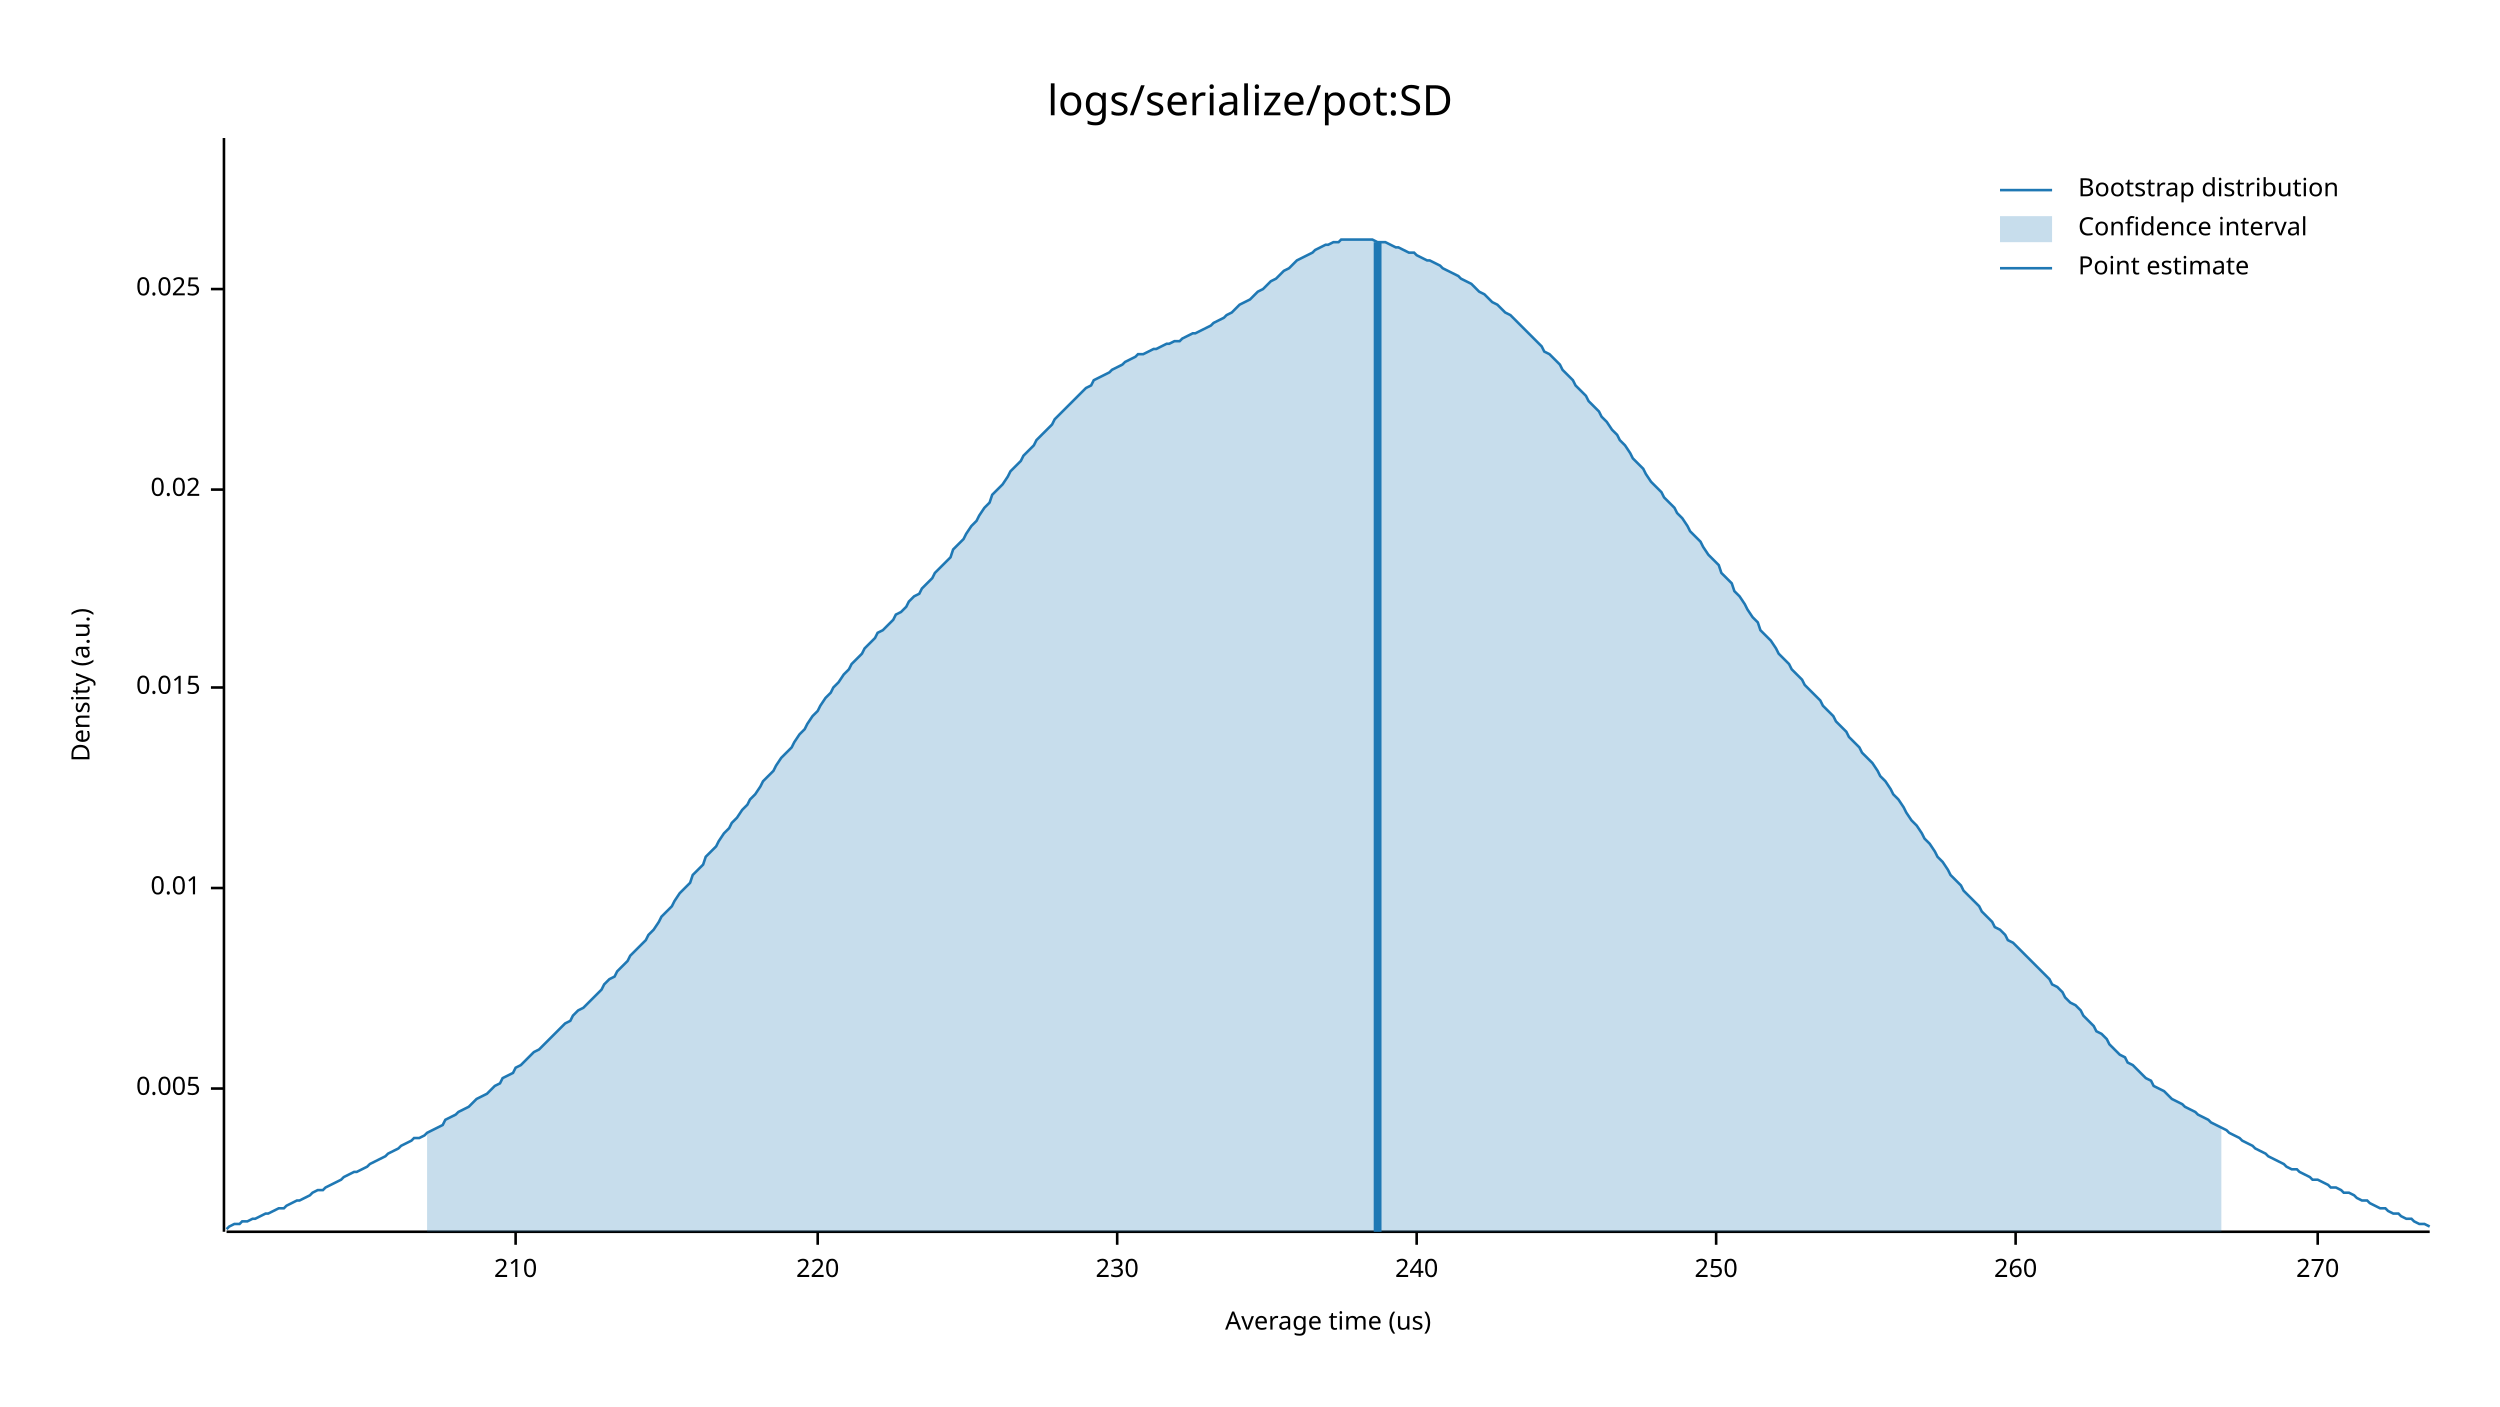
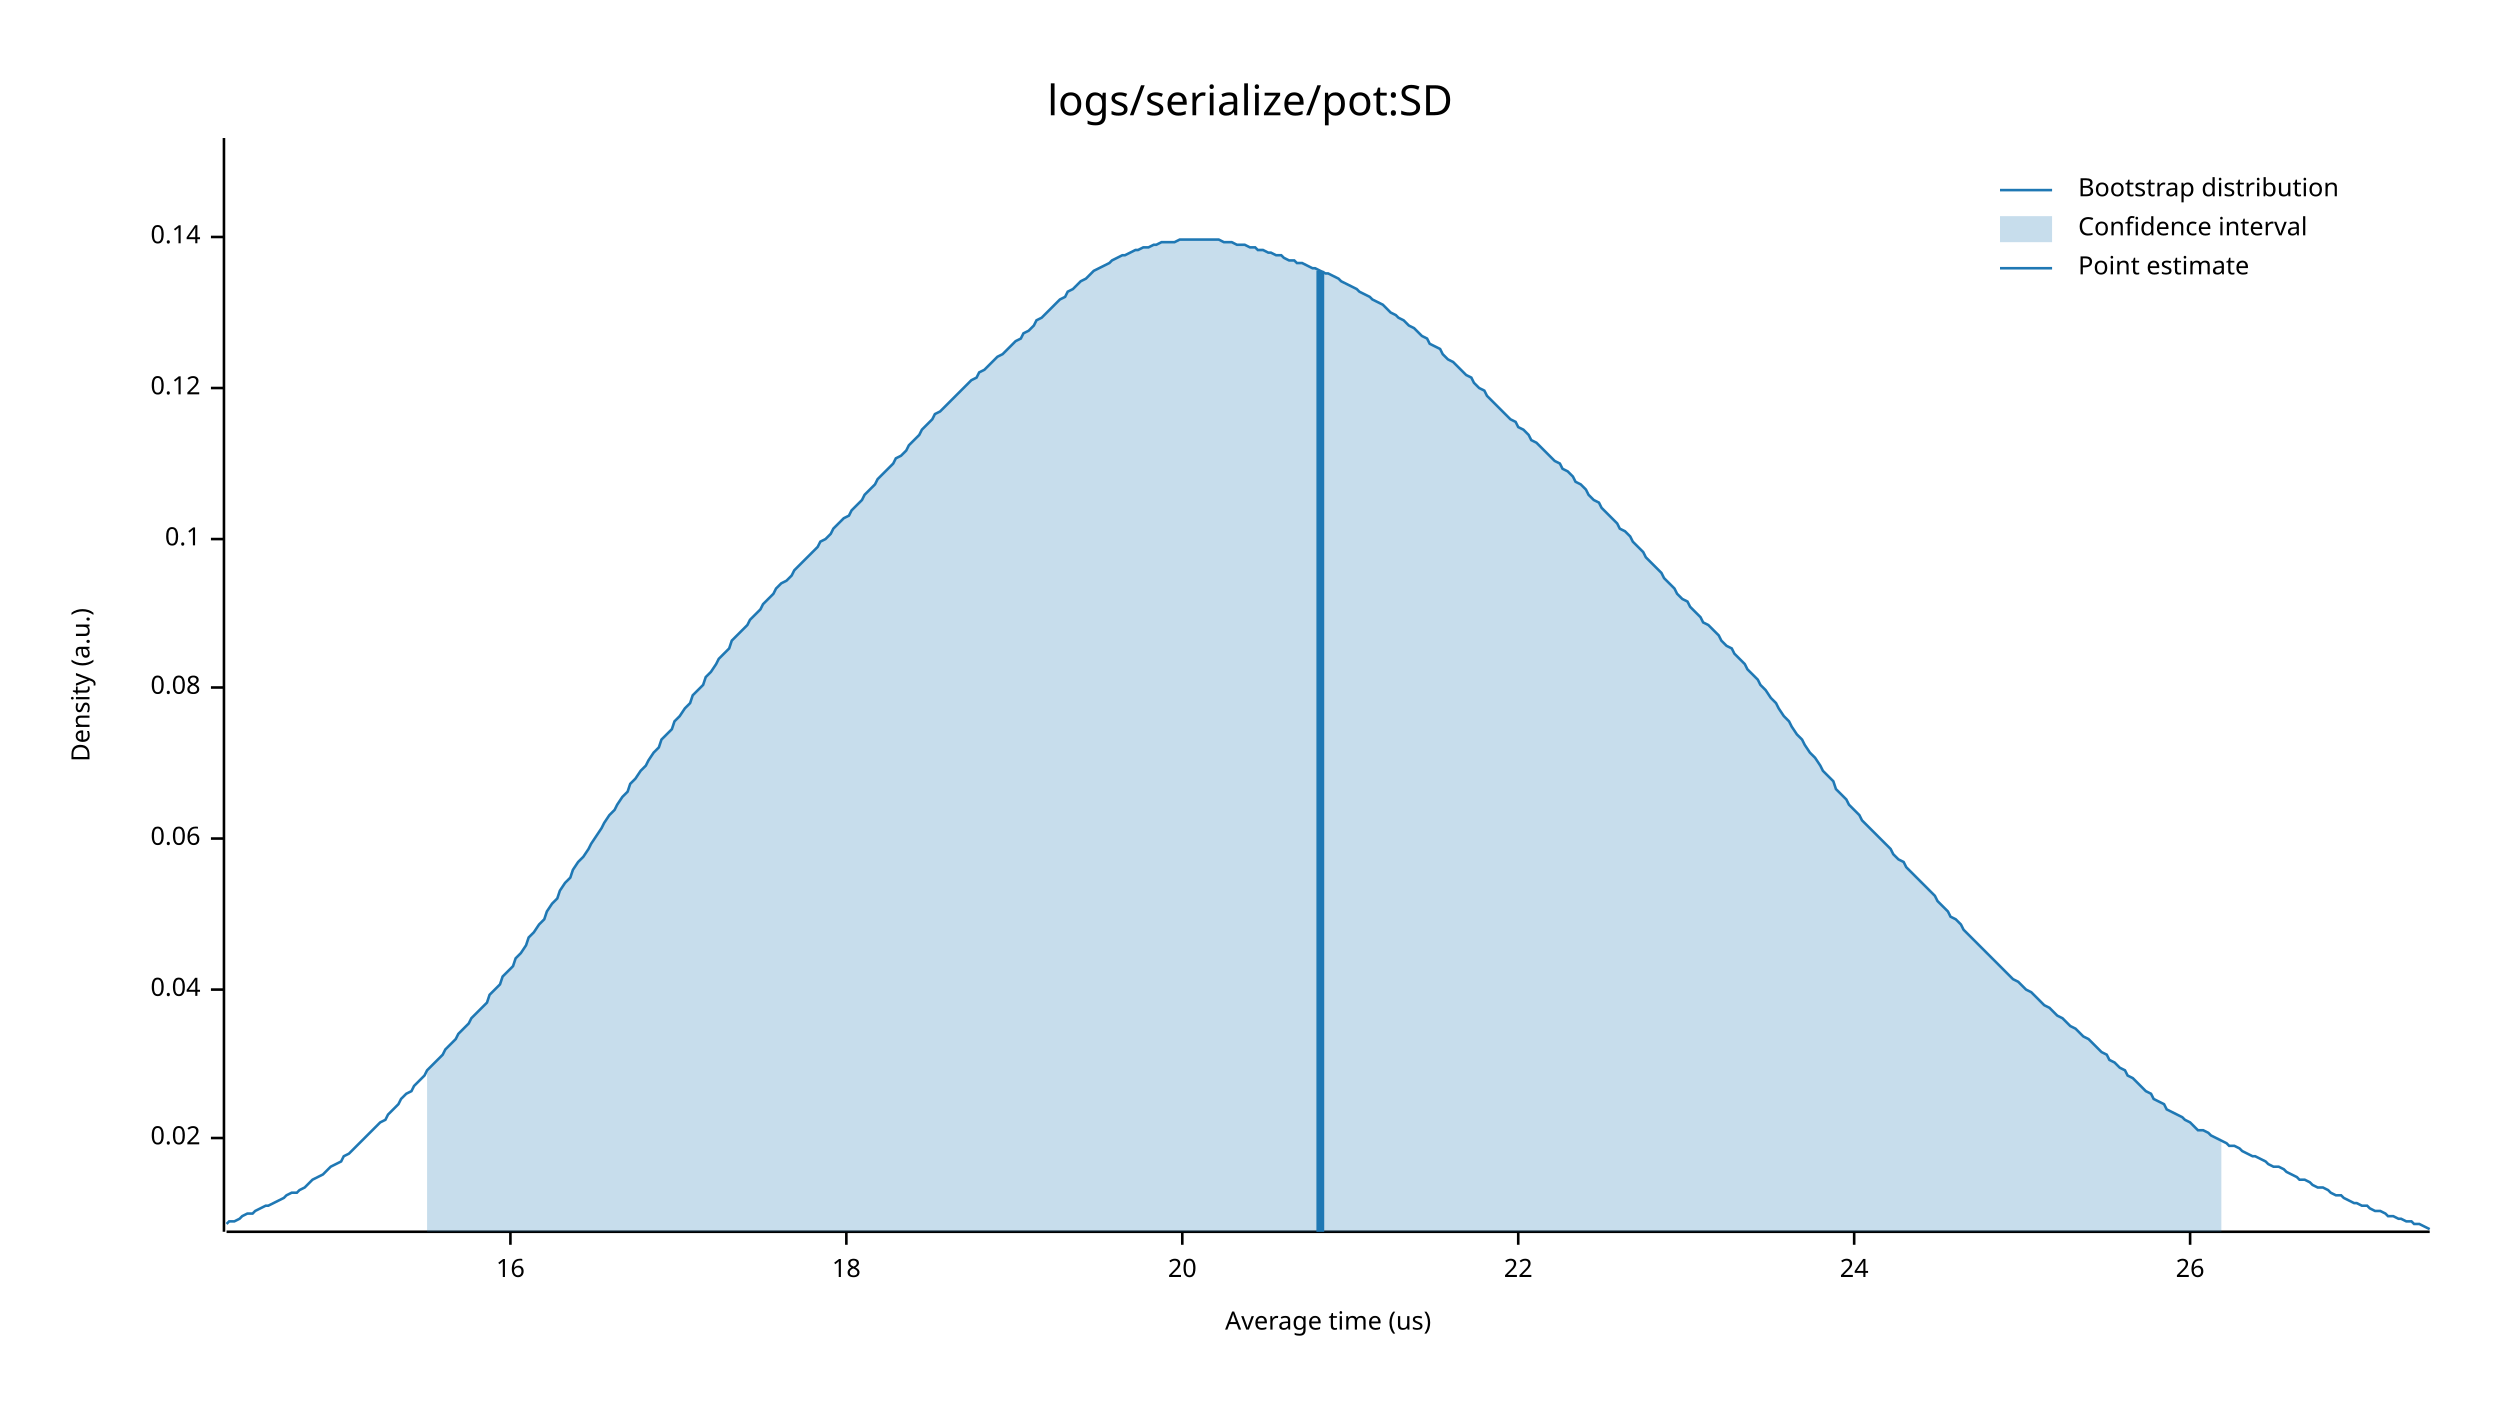
- <svg xmlns="http://www.w3.org/2000/svg" width="960" height="540" viewBox="0 0 960 540">
+ <svg xmlns="http://www.w3.org/2000/svg" style="background-color:#EEE;" width="960" height="540" viewBox="0 0 960 540">
  <text x="480" y="32" dy="0.76em" text-anchor="middle" font-family="sans-serif" font-size="16.129" opacity="1" fill="#000000">
logs/serialize/pot:SD
</text>
  <text x="27" y="263" dy="0.76em" text-anchor="middle" font-family="sans-serif" font-size="9.677" opacity="1" fill="#000000" transform="rotate(270, 27, 263)">
Density (a.u.)
</text>
  <text x="510" y="513" dy="-0.5ex" text-anchor="middle" font-family="sans-serif" font-size="9.677" opacity="1" fill="#000000">
Average time (us)
</text>
  <polyline fill="none" opacity="1" stroke="#000000" stroke-width="1" points="86,53 86,473 " />
-   <text x="77" y="418" dy="0.5ex" text-anchor="end" font-family="sans-serif" font-size="9.677" opacity="1" fill="#000000">
- 0.005
+   <text x="77" y="437" dy="0.5ex" text-anchor="end" font-family="sans-serif" font-size="9.677" opacity="1" fill="#000000">
+ 0.02
</text>
-   <polyline fill="none" opacity="1" stroke="#000000" stroke-width="1" points="81,418 86,418 " />
-   <text x="77" y="341" dy="0.5ex" text-anchor="end" font-family="sans-serif" font-size="9.677" opacity="1" fill="#000000">
- 0.01
+   <polyline fill="none" opacity="1" stroke="#000000" stroke-width="1" points="81,437 86,437 " />
+   <text x="77" y="380" dy="0.5ex" text-anchor="end" font-family="sans-serif" font-size="9.677" opacity="1" fill="#000000">
+ 0.04
</text>
-   <polyline fill="none" opacity="1" stroke="#000000" stroke-width="1" points="81,341 86,341 " />
+   <polyline fill="none" opacity="1" stroke="#000000" stroke-width="1" points="81,380 86,380 " />
+   <text x="77" y="322" dy="0.5ex" text-anchor="end" font-family="sans-serif" font-size="9.677" opacity="1" fill="#000000">
+ 0.06
+ </text>
+   <polyline fill="none" opacity="1" stroke="#000000" stroke-width="1" points="81,322 86,322 " />
  <text x="77" y="264" dy="0.5ex" text-anchor="end" font-family="sans-serif" font-size="9.677" opacity="1" fill="#000000">
- 0.015
+ 0.08
</text>
  <polyline fill="none" opacity="1" stroke="#000000" stroke-width="1" points="81,264 86,264 " />
-   <text x="77" y="188" dy="0.5ex" text-anchor="end" font-family="sans-serif" font-size="9.677" opacity="1" fill="#000000">
- 0.02
+   <text x="77" y="207" dy="0.5ex" text-anchor="end" font-family="sans-serif" font-size="9.677" opacity="1" fill="#000000">
+ 0.1
</text>
-   <polyline fill="none" opacity="1" stroke="#000000" stroke-width="1" points="81,188 86,188 " />
-   <text x="77" y="111" dy="0.5ex" text-anchor="end" font-family="sans-serif" font-size="9.677" opacity="1" fill="#000000">
- 0.025
+   <polyline fill="none" opacity="1" stroke="#000000" stroke-width="1" points="81,207 86,207 " />
+   <text x="77" y="149" dy="0.5ex" text-anchor="end" font-family="sans-serif" font-size="9.677" opacity="1" fill="#000000">
+ 0.12
</text>
-   <polyline fill="none" opacity="1" stroke="#000000" stroke-width="1" points="81,111 86,111 " />
+   <polyline fill="none" opacity="1" stroke="#000000" stroke-width="1" points="81,149 86,149 " />
+   <text x="77" y="91" dy="0.5ex" text-anchor="end" font-family="sans-serif" font-size="9.677" opacity="1" fill="#000000">
+ 0.14
+ </text>
+   <polyline fill="none" opacity="1" stroke="#000000" stroke-width="1" points="81,91 86,91 " />
  <polyline fill="none" opacity="1" stroke="#000000" stroke-width="1" points="87,473 933,473 " />
-   <text x="198" y="483" dy="0.76em" text-anchor="middle" font-family="sans-serif" font-size="9.677" opacity="1" fill="#000000">
- 210
+   <text x="196" y="483" dy="0.76em" text-anchor="middle" font-family="sans-serif" font-size="9.677" opacity="1" fill="#000000">
+ 16
</text>
-   <polyline fill="none" opacity="1" stroke="#000000" stroke-width="1" points="198,473 198,478 " />
-   <text x="314" y="483" dy="0.76em" text-anchor="middle" font-family="sans-serif" font-size="9.677" opacity="1" fill="#000000">
- 220
+   <polyline fill="none" opacity="1" stroke="#000000" stroke-width="1" points="196,473 196,478 " />
+   <text x="325" y="483" dy="0.76em" text-anchor="middle" font-family="sans-serif" font-size="9.677" opacity="1" fill="#000000">
+ 18
</text>
-   <polyline fill="none" opacity="1" stroke="#000000" stroke-width="1" points="314,473 314,478 " />
-   <text x="429" y="483" dy="0.76em" text-anchor="middle" font-family="sans-serif" font-size="9.677" opacity="1" fill="#000000">
- 230
+   <polyline fill="none" opacity="1" stroke="#000000" stroke-width="1" points="325,473 325,478 " />
+   <text x="454" y="483" dy="0.76em" text-anchor="middle" font-family="sans-serif" font-size="9.677" opacity="1" fill="#000000">
+ 20
</text>
-   <polyline fill="none" opacity="1" stroke="#000000" stroke-width="1" points="429,473 429,478 " />
-   <text x="544" y="483" dy="0.76em" text-anchor="middle" font-family="sans-serif" font-size="9.677" opacity="1" fill="#000000">
- 240
+   <polyline fill="none" opacity="1" stroke="#000000" stroke-width="1" points="454,473 454,478 " />
+   <text x="583" y="483" dy="0.76em" text-anchor="middle" font-family="sans-serif" font-size="9.677" opacity="1" fill="#000000">
+ 22
</text>
-   <polyline fill="none" opacity="1" stroke="#000000" stroke-width="1" points="544,473 544,478 " />
-   <text x="659" y="483" dy="0.76em" text-anchor="middle" font-family="sans-serif" font-size="9.677" opacity="1" fill="#000000">
- 250
+   <polyline fill="none" opacity="1" stroke="#000000" stroke-width="1" points="583,473 583,478 " />
+   <text x="712" y="483" dy="0.76em" text-anchor="middle" font-family="sans-serif" font-size="9.677" opacity="1" fill="#000000">
+ 24
</text>
-   <polyline fill="none" opacity="1" stroke="#000000" stroke-width="1" points="659,473 659,478 " />
-   <text x="774" y="483" dy="0.76em" text-anchor="middle" font-family="sans-serif" font-size="9.677" opacity="1" fill="#000000">
- 260
+   <polyline fill="none" opacity="1" stroke="#000000" stroke-width="1" points="712,473 712,478 " />
+   <text x="841" y="483" dy="0.76em" text-anchor="middle" font-family="sans-serif" font-size="9.677" opacity="1" fill="#000000">
+ 26
</text>
-   <polyline fill="none" opacity="1" stroke="#000000" stroke-width="1" points="774,473 774,478 " />
-   <text x="890" y="483" dy="0.76em" text-anchor="middle" font-family="sans-serif" font-size="9.677" opacity="1" fill="#000000">
- 270
- </text>
-   <polyline fill="none" opacity="1" stroke="#000000" stroke-width="1" points="890,473 890,478 " />
-   <polyline fill="none" opacity="1" stroke="#1F78B4" stroke-width="1" points="87,472 88,471 90,470 92,470 93,469 95,469 97,468 98,468 100,467 102,466 103,466 105,465 107,464 109,464 110,463 112,462 114,461 115,461 117,460 119,459 120,458 122,457 124,457 125,456 127,455 129,454 131,453 132,452 134,451 136,450 137,450 139,449 141,448 142,447 144,446 146,445 148,444 149,443 151,442 153,441 154,440 156,439 158,438 159,437 161,437 163,436 164,435 166,434 168,433 170,432 171,430 173,429 175,428 176,427 178,426 180,425 181,424 183,422 185,421 187,420 188,419 190,417 192,416 193,414 195,413 197,412 198,410 200,409 202,407 203,406 205,404 207,403 209,401 210,400 212,398 214,396 215,395 217,393 219,392 220,390 222,388 224,387 226,385 227,384 229,382 231,380 232,378 234,376 236,375 237,373 239,371 241,369 242,367 244,365 246,363 248,361 249,359 251,357 253,354 254,352 256,350 258,348 259,346 261,343 263,341 265,339 266,336 268,334 270,332 271,329 273,327 275,325 276,323 278,320 280,318 281,316 283,314 285,311 287,309 288,307 290,305 292,302 293,300 295,298 297,296 298,294 300,291 302,289 304,287 305,285 307,282 309,280 310,278 312,275 314,273 315,271 317,268 319,266 320,264 322,262 324,259 326,257 327,255 329,253 331,251 332,249 334,247 336,245 337,243 339,242 341,240 343,238 344,236 346,235 348,233 349,231 351,229 353,228 354,226 356,224 358,222 359,220 361,218 363,216 365,214 366,211 368,209 370,207 371,205 373,202 375,200 376,198 378,195 380,193 381,190 383,188 385,186 387,183 388,181 390,179 392,177 393,175 395,173 397,171 398,169 400,167 402,165 404,163 405,161 407,159 409,157 410,156 412,154 414,152 415,151 417,149 419,148 420,146 422,145 424,144 426,143 427,142 429,141 431,140 432,139 434,138 436,137 437,136 439,136 441,135 443,134 444,134 446,133 448,132 449,132 451,131 453,131 454,130 456,129 458,128 459,128 461,127 463,126 465,125 466,124 468,123 470,122 471,121 473,120 475,118 476,117 478,116 480,115 482,113 483,112 485,111 487,109 488,108 490,107 492,105 493,104 495,103 497,101 498,100 500,99 502,98 504,97 505,96 507,95 509,94 510,94 512,93 514,93 515,92 517,92 519,92 521,92 522,92 524,92 526,92 527,92 529,93 531,93 532,93 534,94 536,95 537,95 539,96 541,97 543,97 544,98 546,99 548,100 549,100 551,101 553,102 554,103 556,104 558,105 560,106 561,107 563,108 565,109 566,110 568,112 570,113 571,114 573,116 575,117 576,118 578,120 580,121 582,123 583,124 585,126 587,128 588,129 590,131 592,133 593,135 595,136 597,138 599,140 600,142 602,144 604,146 605,148 607,150 609,152 610,154 612,156 614,158 615,160 617,162 619,165 621,167 622,169 624,171 626,174 627,176 629,178 631,180 632,182 634,185 636,187 638,189 639,191 641,193 643,195 644,197 646,199 648,202 649,204 651,206 653,208 654,210 656,213 658,215 660,217 661,220 663,222 665,224 666,227 668,229 670,232 671,234 673,237 675,239 676,242 678,244 680,246 682,249 683,251 685,253 687,255 688,257 690,259 692,261 693,263 695,265 697,267 699,269 700,271 702,273 704,275 705,277 707,279 709,281 710,283 712,285 714,287 715,289 717,291 719,293 721,296 722,298 724,300 726,303 727,305 729,307 731,310 732,312 734,315 736,317 738,320 739,322 741,324 743,327 744,329 746,331 748,334 749,336 751,338 753,340 754,342 756,344 758,346 760,348 761,350 763,352 765,354 766,356 768,357 770,359 771,361 773,362 775,364 777,366 778,367 780,369 782,371 783,372 785,374 787,376 788,378 790,379 792,381 793,383 795,385 797,386 799,388 800,390 802,392 804,394 805,396 807,397 809,399 810,401 812,403 814,405 816,406 817,408 819,409 821,411 822,412 824,414 826,415 827,417 829,418 831,419 832,420 834,422 836,423 838,424 839,425 841,426 843,427 844,428 846,429 848,430 849,431 851,432 853,433 855,434 856,435 858,436 860,437 861,438 863,439 865,440 866,441 868,442 870,443 871,444 873,445 875,446 877,447 878,448 880,449 882,449 883,450 885,451 887,452 888,453 890,453 892,454 894,455 895,456 897,456 899,457 900,458 902,458 904,459 905,460 907,461 909,461 910,462 912,463 914,464 916,464 917,465 919,466 921,466 922,467 924,468 926,468 927,469 929,470 931,470 933,471 " />
-   <polygon opacity="0.25" fill="#1F78B4" points="164,435 166,434 168,433 170,432 171,430 173,429 175,428 176,427 178,426 180,425 181,424 183,422 185,421 187,420 188,419 190,417 192,416 193,414 195,413 197,412 198,410 200,409 202,407 203,406 205,404 207,403 209,401 210,400 212,398 214,396 215,395 217,393 219,392 220,390 222,388 224,387 226,385 227,384 229,382 231,380 232,378 234,376 236,375 237,373 239,371 241,369 242,367 244,365 246,363 248,361 249,359 251,357 253,354 254,352 256,350 258,348 259,346 261,343 263,341 265,339 266,336 268,334 270,332 271,329 273,327 275,325 276,323 278,320 280,318 281,316 283,314 285,311 287,309 288,307 290,305 292,302 293,300 295,298 297,296 298,294 300,291 302,289 304,287 305,285 307,282 309,280 310,278 312,275 314,273 315,271 317,268 319,266 320,264 322,262 324,259 326,257 327,255 329,253 331,251 332,249 334,247 336,245 337,243 339,242 341,240 343,238 344,236 346,235 348,233 349,231 351,229 353,228 354,226 356,224 358,222 359,220 361,218 363,216 365,214 366,211 368,209 370,207 371,205 373,202 375,200 376,198 378,195 380,193 381,190 383,188 385,186 387,183 388,181 390,179 392,177 393,175 395,173 397,171 398,169 400,167 402,165 404,163 405,161 407,159 409,157 410,156 412,154 414,152 415,151 417,149 419,148 420,146 422,145 424,144 426,143 427,142 429,141 431,140 432,139 434,138 436,137 437,136 439,136 441,135 443,134 444,134 446,133 448,132 449,132 451,131 453,131 454,130 456,129 458,128 459,128 461,127 463,126 465,125 466,124 468,123 470,122 471,121 473,120 475,118 476,117 478,116 480,115 482,113 483,112 485,111 487,109 488,108 490,107 492,105 493,104 495,103 497,101 498,100 500,99 502,98 504,97 505,96 507,95 509,94 510,94 512,93 514,93 515,92 517,92 519,92 521,92 522,92 524,92 526,92 527,92 529,93 531,93 532,93 534,94 536,95 537,95 539,96 541,97 543,97 544,98 546,99 548,100 549,100 551,101 553,102 554,103 556,104 558,105 560,106 561,107 563,108 565,109 566,110 568,112 570,113 571,114 573,116 575,117 576,118 578,120 580,121 582,123 583,124 585,126 587,128 588,129 590,131 592,133 593,135 595,136 597,138 599,140 600,142 602,144 604,146 605,148 607,150 609,152 610,154 612,156 614,158 615,160 617,162 619,165 621,167 622,169 624,171 626,174 627,176 629,178 631,180 632,182 634,185 636,187 638,189 639,191 641,193 643,195 644,197 646,199 648,202 649,204 651,206 653,208 654,210 656,213 658,215 660,217 661,220 663,222 665,224 666,227 668,229 670,232 671,234 673,237 675,239 676,242 678,244 680,246 682,249 683,251 685,253 687,255 688,257 690,259 692,261 693,263 695,265 697,267 699,269 700,271 702,273 704,275 705,277 707,279 709,281 710,283 712,285 714,287 715,289 717,291 719,293 721,296 722,298 724,300 726,303 727,305 729,307 731,310 732,312 734,315 736,317 738,320 739,322 741,324 743,327 744,329 746,331 748,334 749,336 751,338 753,340 754,342 756,344 758,346 760,348 761,350 763,352 765,354 766,356 768,357 770,359 771,361 773,362 775,364 777,366 778,367 780,369 782,371 783,372 785,374 787,376 788,378 790,379 792,381 793,383 795,385 797,386 799,388 800,390 802,392 804,394 805,396 807,397 809,399 810,401 812,403 814,405 816,406 817,408 819,409 821,411 822,412 824,414 826,415 827,417 829,418 831,419 832,420 834,422 836,423 838,424 839,425 841,426 843,427 844,428 846,429 848,430 849,431 851,432 853,433 853,473 164,473 " />
-   <polyline fill="none" opacity="1" stroke="#1F78B4" stroke-width="3" points="529,473 529,93 " />
+   <polyline fill="none" opacity="1" stroke="#000000" stroke-width="1" points="841,473 841,478 " />
+   <polyline fill="none" opacity="1" stroke="#1F78B4" stroke-width="1" points="87,470 88,469 90,469 92,468 93,467 95,466 97,466 98,465 100,464 102,463 103,463 105,462 107,461 109,460 110,459 112,458 114,458 115,457 117,456 119,454 120,453 122,452 124,451 125,450 127,448 129,447 131,446 132,444 134,443 136,441 137,440 139,438 141,436 142,435 144,433 146,431 148,430 149,428 151,426 153,424 154,422 156,420 158,419 159,417 161,415 163,413 164,411 166,409 168,407 170,405 171,403 173,401 175,399 176,397 178,395 180,393 181,391 183,389 185,387 187,385 188,382 190,380 192,378 193,375 195,373 197,371 198,368 200,366 202,363 203,360 205,358 207,355 209,353 210,350 212,347 214,345 215,342 217,339 219,337 220,334 222,331 224,329 226,326 227,324 229,321 231,318 232,316 234,313 236,311 237,309 239,306 241,304 242,301 244,299 246,296 248,294 249,292 251,289 253,287 254,284 256,282 258,280 259,277 261,275 263,272 265,270 266,267 268,265 270,263 271,260 273,258 275,255 276,253 278,251 280,249 281,246 283,244 285,242 287,240 288,238 290,236 292,234 293,232 295,230 297,228 298,226 300,224 302,223 304,221 305,219 307,217 309,215 310,214 312,212 314,210 315,208 317,207 319,205 320,203 322,201 324,199 326,198 327,196 329,194 331,192 332,190 334,188 336,186 337,184 339,182 341,180 343,178 344,176 346,175 348,173 349,171 351,169 353,167 354,165 356,163 358,161 359,159 361,158 363,156 365,154 366,153 368,151 370,149 371,148 373,146 375,145 376,143 378,142 380,140 381,139 383,137 385,136 387,134 388,133 390,131 392,130 393,128 395,127 397,125 398,123 400,122 402,120 404,118 405,117 407,115 409,114 410,112 412,111 414,109 415,108 417,107 419,105 420,104 422,103 424,102 426,101 427,100 429,99 431,98 432,98 434,97 436,96 437,96 439,95 441,95 443,94 444,94 446,93 448,93 449,93 451,93 453,92 454,92 456,92 458,92 459,92 461,92 463,92 465,92 466,92 468,92 470,93 471,93 473,93 475,94 476,94 478,94 480,95 482,95 483,96 485,96 487,97 488,97 490,98 492,98 493,99 495,100 497,100 498,101 500,101 502,102 504,103 505,103 507,104 509,105 510,105 512,106 514,107 515,108 517,109 519,110 521,111 522,112 524,113 526,114 527,115 529,116 531,117 532,118 534,120 536,121 537,122 539,123 541,125 543,126 544,127 546,129 548,130 549,132 551,133 553,134 554,136 556,138 558,139 560,141 561,142 563,144 565,145 566,147 568,149 570,150 571,152 573,154 575,156 576,157 578,159 580,161 582,162 583,164 585,165 587,167 588,169 590,170 592,172 593,173 595,175 597,177 599,178 600,180 602,181 604,183 605,185 607,186 609,188 610,190 612,192 614,193 615,195 617,197 619,199 621,201 622,203 624,204 626,206 627,208 629,210 631,212 632,214 634,216 636,218 638,220 639,222 641,224 643,226 644,228 646,230 648,231 649,233 651,235 653,237 654,239 656,240 658,242 660,244 661,246 663,248 665,249 666,251 668,253 670,255 671,257 673,259 675,261 676,263 678,265 680,268 682,270 683,272 685,275 687,277 688,279 690,282 692,284 693,286 695,289 697,291 699,294 700,296 702,298 704,300 705,303 707,305 709,307 710,309 712,311 714,313 715,315 717,317 719,319 721,321 722,322 724,324 726,326 727,328 729,330 731,331 732,333 734,335 736,337 738,339 739,340 741,342 743,344 744,346 746,348 748,350 749,352 751,353 753,355 754,357 756,359 758,361 760,363 761,364 763,366 765,368 766,369 768,371 770,373 771,374 773,376 775,377 777,379 778,380 780,381 782,383 783,384 785,386 787,387 788,388 790,390 792,391 793,392 795,394 797,395 799,397 800,398 802,399 804,401 805,402 807,404 809,405 810,407 812,408 814,410 816,411 817,413 819,414 821,416 822,417 824,419 826,420 827,422 829,423 831,424 832,426 834,427 836,428 838,429 839,430 841,431 843,433 844,434 846,434 848,435 849,436 851,437 853,438 855,439 856,440 858,440 860,441 861,442 863,443 865,444 866,444 868,445 870,446 871,447 873,448 875,448 877,449 878,450 880,451 882,452 883,453 885,453 887,454 888,455 890,456 892,456 894,457 895,458 897,459 899,459 900,460 902,461 904,462 905,462 907,463 909,463 910,464 912,465 914,465 916,466 917,467 919,467 921,468 922,468 924,469 926,469 927,470 929,470 931,471 933,472 " />
+   <polygon opacity="0.25" fill="#1F78B4" points="164,411 166,409 168,407 170,405 171,403 173,401 175,399 176,397 178,395 180,393 181,391 183,389 185,387 187,385 188,382 190,380 192,378 193,375 195,373 197,371 198,368 200,366 202,363 203,360 205,358 207,355 209,353 210,350 212,347 214,345 215,342 217,339 219,337 220,334 222,331 224,329 226,326 227,324 229,321 231,318 232,316 234,313 236,311 237,309 239,306 241,304 242,301 244,299 246,296 248,294 249,292 251,289 253,287 254,284 256,282 258,280 259,277 261,275 263,272 265,270 266,267 268,265 270,263 271,260 273,258 275,255 276,253 278,251 280,249 281,246 283,244 285,242 287,240 288,238 290,236 292,234 293,232 295,230 297,228 298,226 300,224 302,223 304,221 305,219 307,217 309,215 310,214 312,212 314,210 315,208 317,207 319,205 320,203 322,201 324,199 326,198 327,196 329,194 331,192 332,190 334,188 336,186 337,184 339,182 341,180 343,178 344,176 346,175 348,173 349,171 351,169 353,167 354,165 356,163 358,161 359,159 361,158 363,156 365,154 366,153 368,151 370,149 371,148 373,146 375,145 376,143 378,142 380,140 381,139 383,137 385,136 387,134 388,133 390,131 392,130 393,128 395,127 397,125 398,123 400,122 402,120 404,118 405,117 407,115 409,114 410,112 412,111 414,109 415,108 417,107 419,105 420,104 422,103 424,102 426,101 427,100 429,99 431,98 432,98 434,97 436,96 437,96 439,95 441,95 443,94 444,94 446,93 448,93 449,93 451,93 453,92 454,92 456,92 458,92 459,92 461,92 463,92 465,92 466,92 468,92 470,93 471,93 473,93 475,94 476,94 478,94 480,95 482,95 483,96 485,96 487,97 488,97 490,98 492,98 493,99 495,100 497,100 498,101 500,101 502,102 504,103 505,103 507,104 509,105 510,105 512,106 514,107 515,108 517,109 519,110 521,111 522,112 524,113 526,114 527,115 529,116 531,117 532,118 534,120 536,121 537,122 539,123 541,125 543,126 544,127 546,129 548,130 549,132 551,133 553,134 554,136 556,138 558,139 560,141 561,142 563,144 565,145 566,147 568,149 570,150 571,152 573,154 575,156 576,157 578,159 580,161 582,162 583,164 585,165 587,167 588,169 590,170 592,172 593,173 595,175 597,177 599,178 600,180 602,181 604,183 605,185 607,186 609,188 610,190 612,192 614,193 615,195 617,197 619,199 621,201 622,203 624,204 626,206 627,208 629,210 631,212 632,214 634,216 636,218 638,220 639,222 641,224 643,226 644,228 646,230 648,231 649,233 651,235 653,237 654,239 656,240 658,242 660,244 661,246 663,248 665,249 666,251 668,253 670,255 671,257 673,259 675,261 676,263 678,265 680,268 682,270 683,272 685,275 687,277 688,279 690,282 692,284 693,286 695,289 697,291 699,294 700,296 702,298 704,300 705,303 707,305 709,307 710,309 712,311 714,313 715,315 717,317 719,319 721,321 722,322 724,324 726,326 727,328 729,330 731,331 732,333 734,335 736,337 738,339 739,340 741,342 743,344 744,346 746,348 748,350 749,352 751,353 753,355 754,357 756,359 758,361 760,363 761,364 763,366 765,368 766,369 768,371 770,373 771,374 773,376 775,377 777,379 778,380 780,381 782,383 783,384 785,386 787,387 788,388 790,390 792,391 793,392 795,394 797,395 799,397 800,398 802,399 804,401 805,402 807,404 809,405 810,407 812,408 814,410 816,411 817,413 819,414 821,416 822,417 824,419 826,420 827,422 829,423 831,424 832,426 834,427 836,428 838,429 839,430 841,431 843,433 844,434 846,434 848,435 849,436 851,437 853,438 853,473 164,473 " />
+   <polyline fill="none" opacity="1" stroke="#1F78B4" stroke-width="3" points="507,473 507,104 " />
  <text x="798" y="68" dy="0.76em" text-anchor="start" font-family="sans-serif" font-size="9.677" opacity="1" fill="#000000">
Bootstrap distribution
</text>
  <text x="798" y="83" dy="0.76em" text-anchor="start" font-family="sans-serif" font-size="9.677" opacity="1" fill="#000000">
Confidence interval
</text>
  <text x="798" y="98" dy="0.76em" text-anchor="start" font-family="sans-serif" font-size="9.677" opacity="1" fill="#000000">
Point estimate
</text>
  <polyline fill="none" opacity="1" stroke="#1F78B4" stroke-width="1" points="768,73 788,73 " />
  <rect x="768" y="83" width="20" height="10" opacity="0.25" fill="#1F78B4" stroke="none" />
  <polyline fill="none" opacity="1" stroke="#1F78B4" stroke-width="1" points="768,103 788,103 " />
</svg>
